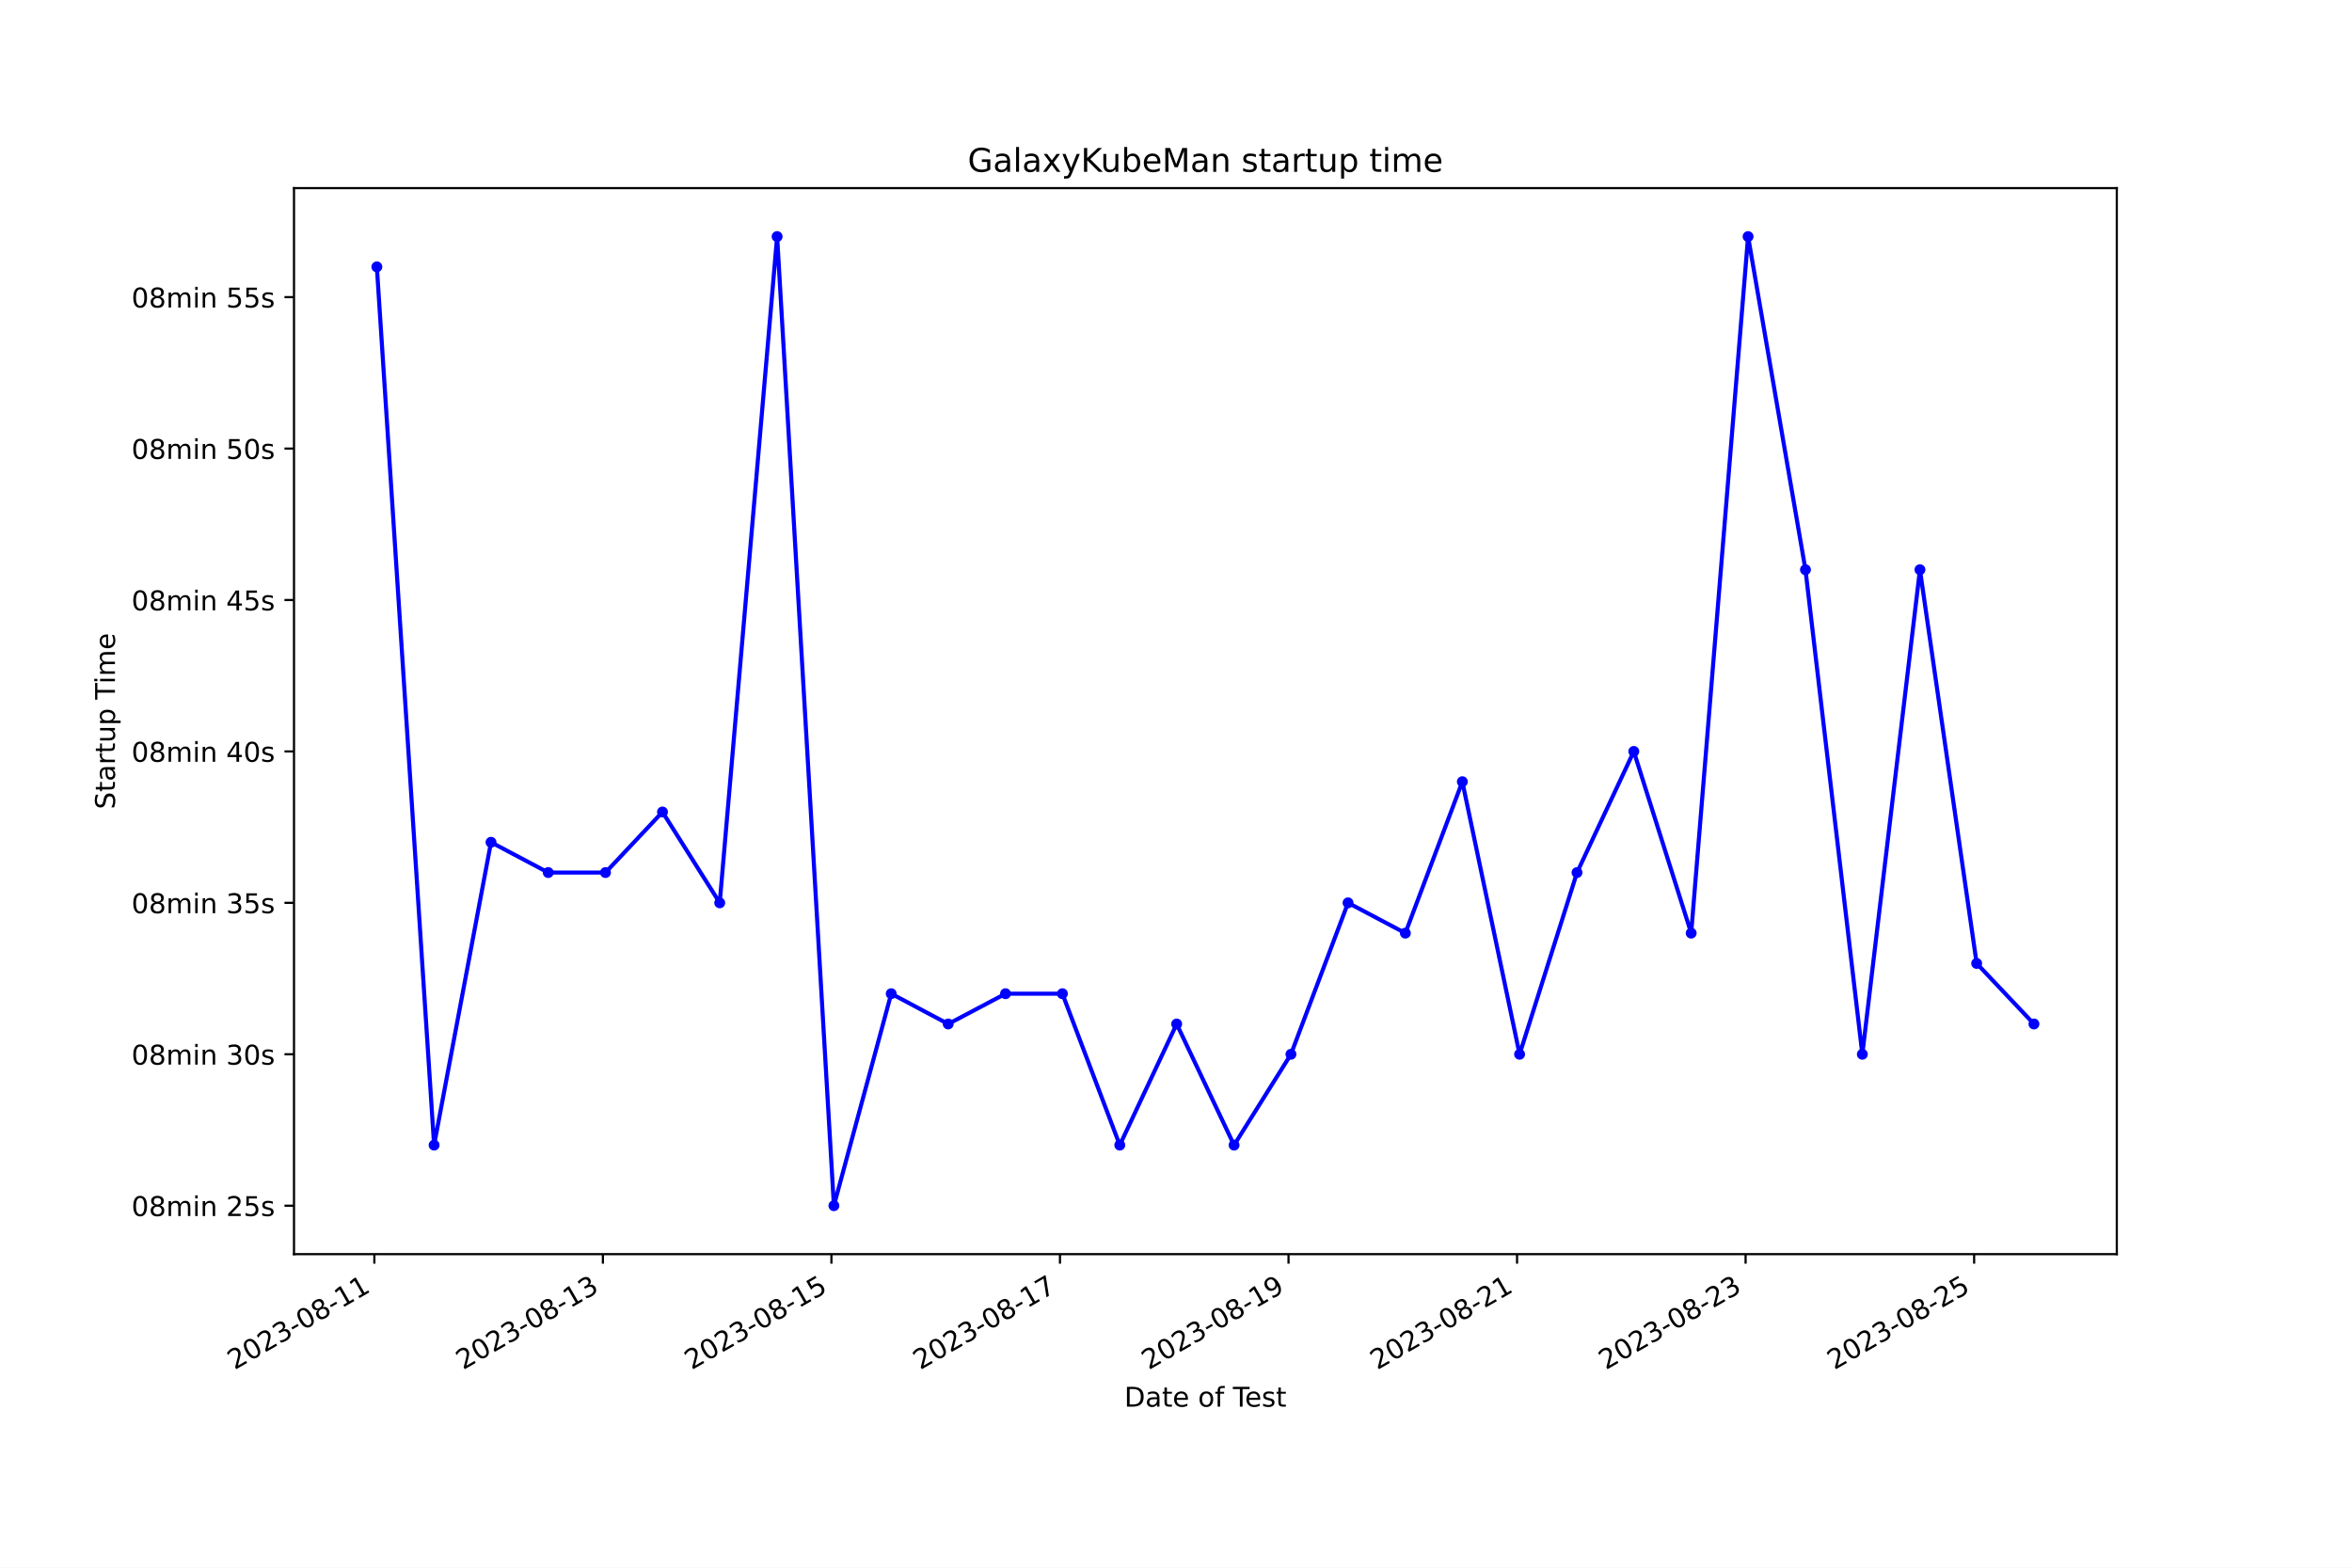
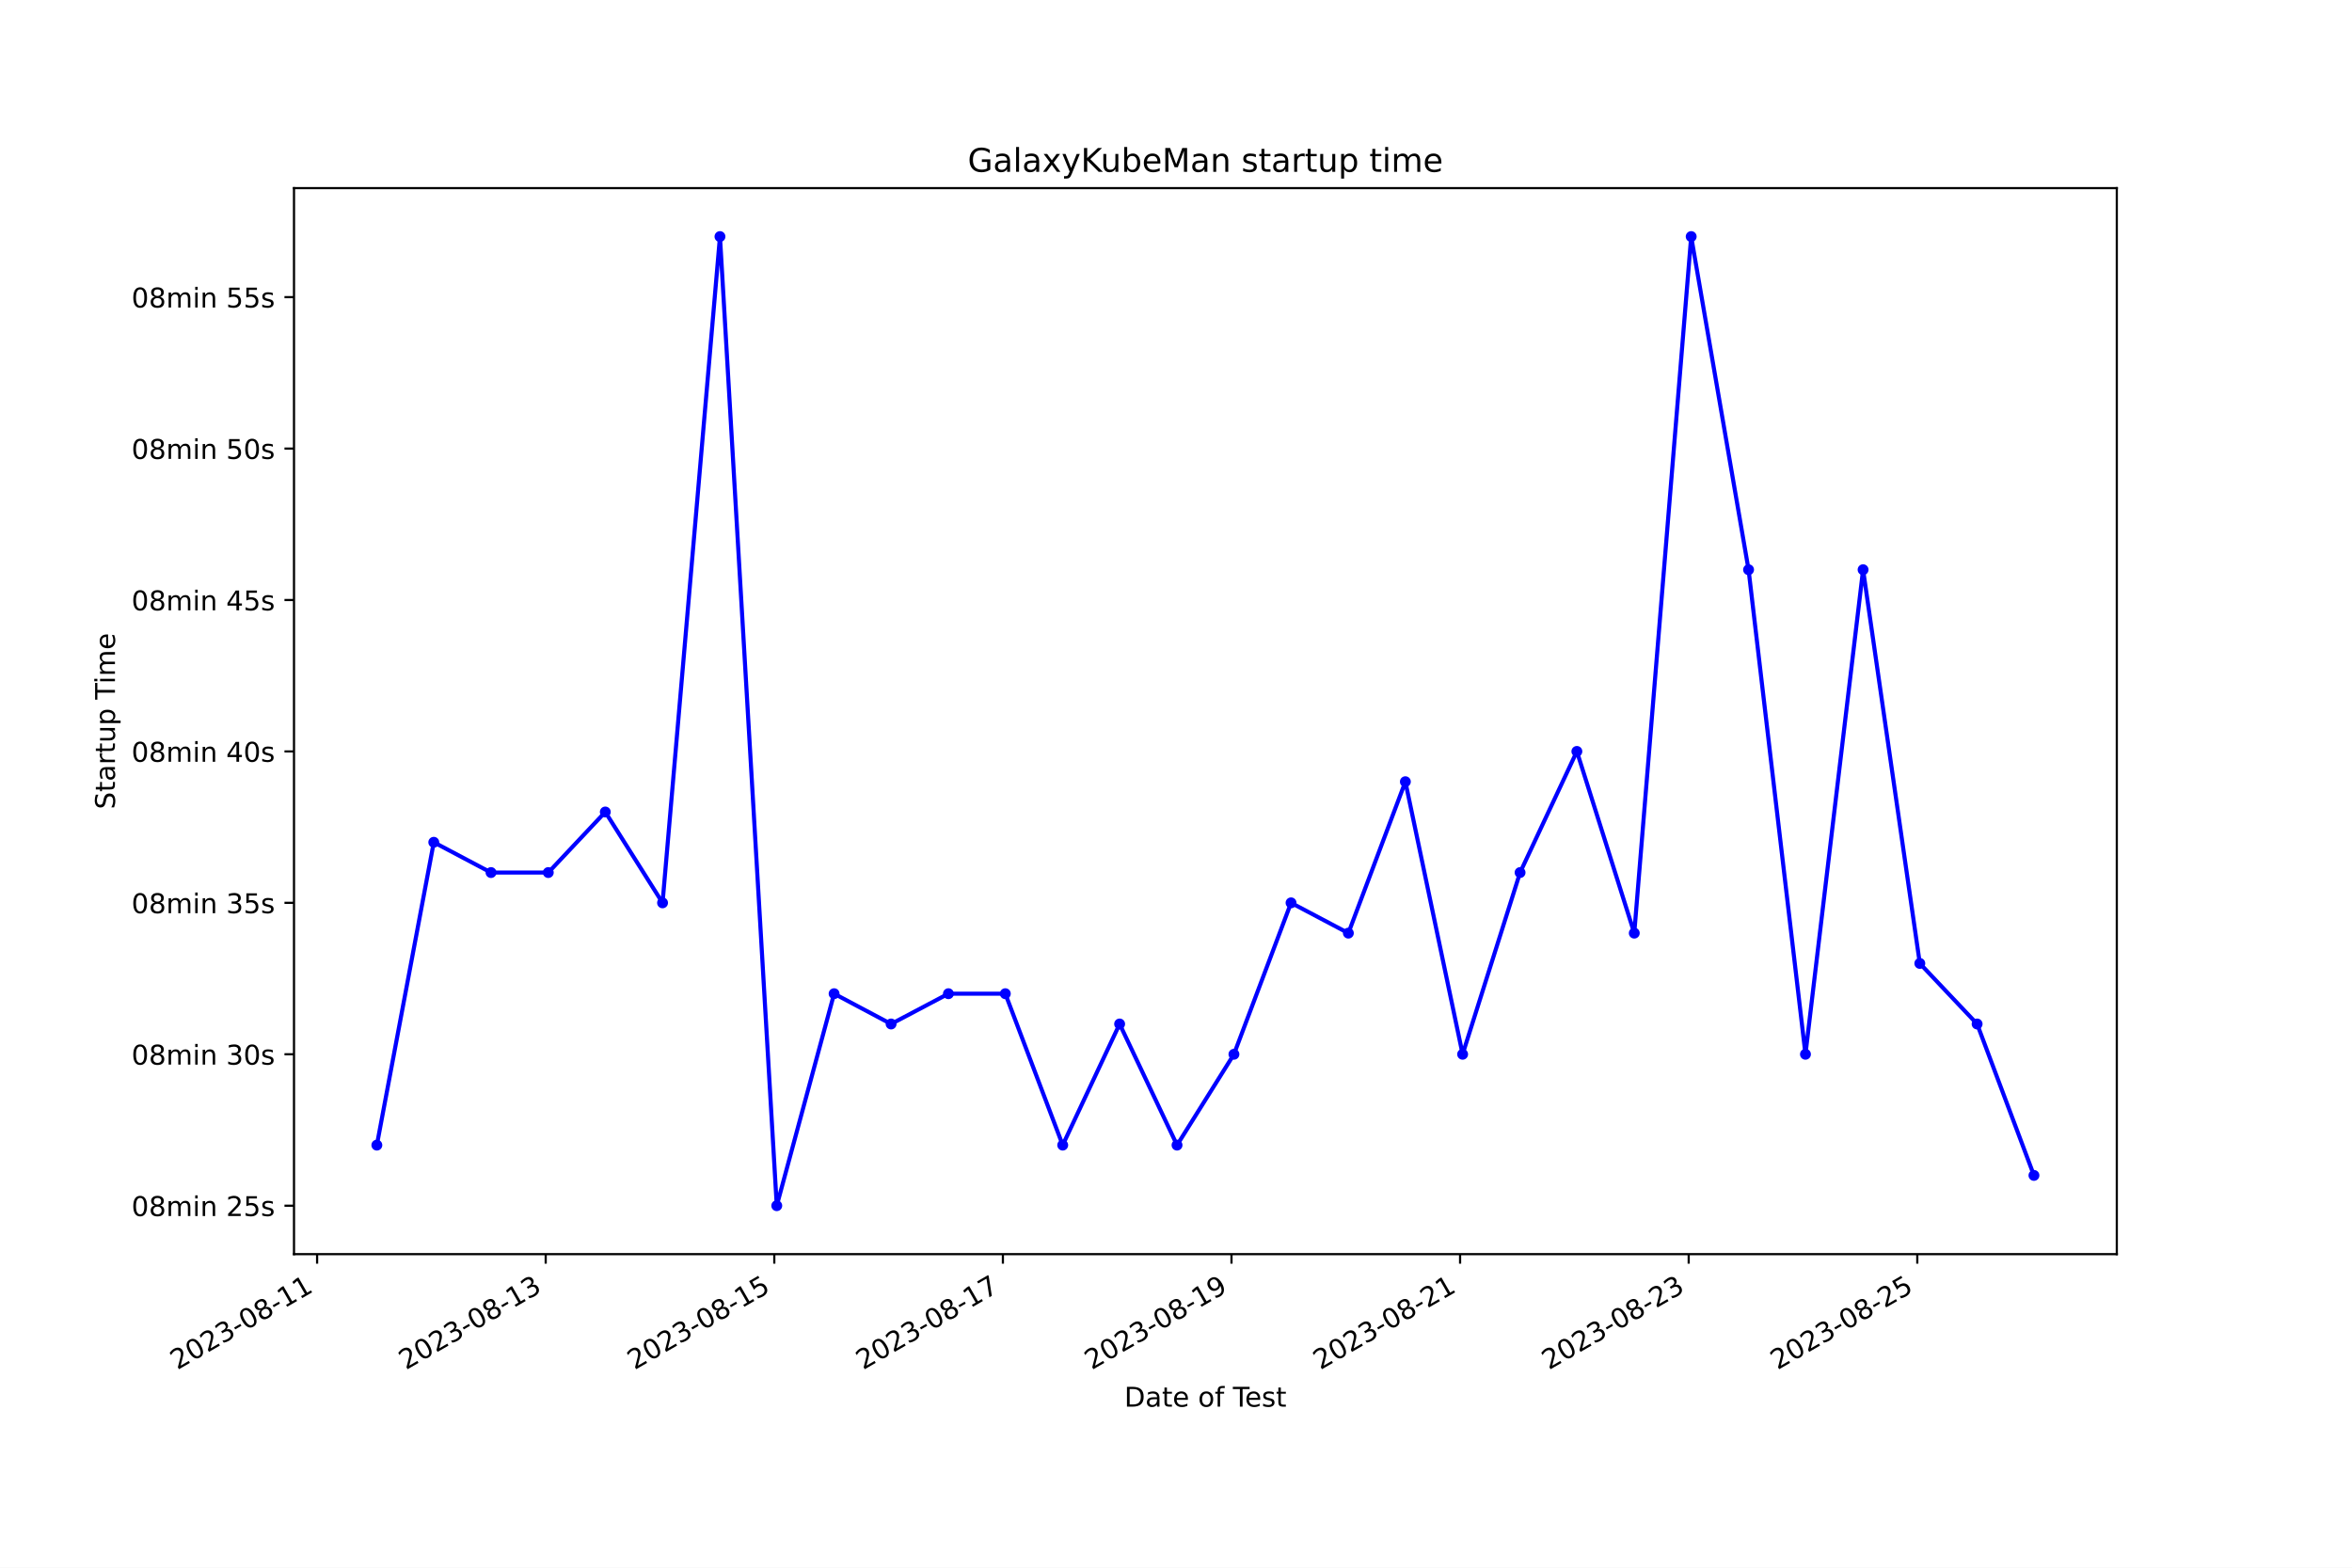
<svg xmlns="http://www.w3.org/2000/svg" xmlns:xlink="http://www.w3.org/1999/xlink" width="864pt" height="576pt" viewBox="0 0 864 576" version="1.1">
  <defs>
    <style type="text/css">*{stroke-linejoin: round; stroke-linecap: butt}</style>
  </defs>
  <g id="figure_1">
    <g id="patch_1">
      <path d="M 0 576  L 864 576  L 864 0  L 0 0  z " style="fill: #ffffff" />
    </g>
    <g id="axes_1">
      <g id="patch_2">
        <path d="M 108 460.8  L 777.6 460.8  L 777.6 69.12  L 108 69.12  z " style="fill: #ffffff" />
      </g>
      <g id="matplotlib.axis_1">
        <g id="xtick_1">
          <g id="line2d_1">
            <defs>
-               <path id="m40f2473537" d="M 0 0  L 0 3.5  " style="stroke: #000000; stroke-width: 0.8" />
+               <path id="me22507bd57" d="M 0 0  L 0 3.5  " style="stroke: #000000; stroke-width: 0.8" />
            </defs>
            <g>
-               <use xlink:href="#m40f2473537" x="137.52" y="460.8" style="stroke: #000000; stroke-width: 0.8" />
+               <use xlink:href="#me22507bd57" x="116.487" y="460.8" style="stroke: #000000; stroke-width: 0.8" />
            </g>
          </g>
          <g id="text_1">
-             <g transform="translate(86.15062 503.4383) rotate(-30) scale(0.1 -0.1)">
+             <g transform="translate(65.11729 503.4383) rotate(-30) scale(0.1 -0.1)">
              <defs>
                <path id="DejaVuSans-32" d="M 1228 531  L 3431 531  L 3431 0  L 469 0  L 469 531  Q 828 903 1448 1529  Q 2069 2156 2228 2338  Q 2531 2678 2651 2914  Q 2772 3150 2772 3378  Q 2772 3750 2511 3984  Q 2250 4219 1831 4219  Q 1534 4219 1204 4116  Q 875 4013 500 3803  L 500 4441  Q 881 4594 1212 4672  Q 1544 4750 1819 4750  Q 2544 4750 2975 4387  Q 3406 4025 3406 3419  Q 3406 3131 3298 2873  Q 3191 2616 2906 2266  Q 2828 2175 2409 1742  Q 1991 1309 1228 531  z " transform="scale(0.015625)" />
                <path id="DejaVuSans-30" d="M 2034 4250  Q 1547 4250 1301 3770  Q 1056 3291 1056 2328  Q 1056 1369 1301 889  Q 1547 409 2034 409  Q 2525 409 2770 889  Q 3016 1369 3016 2328  Q 3016 3291 2770 3770  Q 2525 4250 2034 4250  z M 2034 4750  Q 2819 4750 3233 4129  Q 3647 3509 3647 2328  Q 3647 1150 3233 529  Q 2819 -91 2034 -91  Q 1250 -91 836 529  Q 422 1150 422 2328  Q 422 3509 836 4129  Q 1250 4750 2034 4750  z " transform="scale(0.015625)" />
                <path id="DejaVuSans-33" d="M 2597 2516  Q 3050 2419 3304 2112  Q 3559 1806 3559 1356  Q 3559 666 3084 287  Q 2609 -91 1734 -91  Q 1441 -91 1130 -33  Q 819 25 488 141  L 488 750  Q 750 597 1062 519  Q 1375 441 1716 441  Q 2309 441 2620 675  Q 2931 909 2931 1356  Q 2931 1769 2642 2001  Q 2353 2234 1838 2234  L 1294 2234  L 1294 2753  L 1863 2753  Q 2328 2753 2575 2939  Q 2822 3125 2822 3475  Q 2822 3834 2567 4026  Q 2313 4219 1838 4219  Q 1578 4219 1281 4162  Q 984 4106 628 3988  L 628 4550  Q 988 4650 1302 4700  Q 1616 4750 1894 4750  Q 2613 4750 3031 4423  Q 3450 4097 3450 3541  Q 3450 3153 3228 2886  Q 3006 2619 2597 2516  z " transform="scale(0.015625)" />
                <path id="DejaVuSans-2d" d="M 313 2009  L 1997 2009  L 1997 1497  L 313 1497  L 313 2009  z " transform="scale(0.015625)" />
                <path id="DejaVuSans-38" d="M 2034 2216  Q 1584 2216 1326 1975  Q 1069 1734 1069 1313  Q 1069 891 1326 650  Q 1584 409 2034 409  Q 2484 409 2743 651  Q 3003 894 3003 1313  Q 3003 1734 2745 1975  Q 2488 2216 2034 2216  z M 1403 2484  Q 997 2584 770 2862  Q 544 3141 544 3541  Q 544 4100 942 4425  Q 1341 4750 2034 4750  Q 2731 4750 3128 4425  Q 3525 4100 3525 3541  Q 3525 3141 3298 2862  Q 3072 2584 2669 2484  Q 3125 2378 3379 2068  Q 3634 1759 3634 1313  Q 3634 634 3220 271  Q 2806 -91 2034 -91  Q 1263 -91 848 271  Q 434 634 434 1313  Q 434 1759 690 2068  Q 947 2378 1403 2484  z M 1172 3481  Q 1172 3119 1398 2916  Q 1625 2713 2034 2713  Q 2441 2713 2670 2916  Q 2900 3119 2900 3481  Q 2900 3844 2670 4047  Q 2441 4250 2034 4250  Q 1625 4250 1398 4047  Q 1172 3844 1172 3481  z " transform="scale(0.015625)" />
                <path id="DejaVuSans-31" d="M 794 531  L 1825 531  L 1825 4091  L 703 3866  L 703 4441  L 1819 4666  L 2450 4666  L 2450 531  L 3481 531  L 3481 0  L 794 0  L 794 531  z " transform="scale(0.015625)" />
              </defs>
              <use xlink:href="#DejaVuSans-32" />
              <use xlink:href="#DejaVuSans-30" x="63.623" />
              <use xlink:href="#DejaVuSans-32" x="127.246" />
              <use xlink:href="#DejaVuSans-33" x="190.869" />
              <use xlink:href="#DejaVuSans-2d" x="254.492" />
              <use xlink:href="#DejaVuSans-30" x="290.576" />
              <use xlink:href="#DejaVuSans-38" x="354.199" />
              <use xlink:href="#DejaVuSans-2d" x="417.822" />
              <use xlink:href="#DejaVuSans-31" x="453.906" />
              <use xlink:href="#DejaVuSans-31" x="517.529" />
            </g>
          </g>
        </g>
        <g id="xtick_2">
          <g id="line2d_2">
            <g>
-               <use xlink:href="#m40f2473537" x="221.473" y="460.8" style="stroke: #000000; stroke-width: 0.8" />
+               <use xlink:href="#me22507bd57" x="200.462" y="460.8" style="stroke: #000000; stroke-width: 0.8" />
            </g>
          </g>
          <g id="text_2">
-             <g transform="translate(170.1038 503.4383) rotate(-30) scale(0.1 -0.1)">
+             <g transform="translate(149.0922 503.4383) rotate(-30) scale(0.1 -0.1)">
              <use xlink:href="#DejaVuSans-32" />
              <use xlink:href="#DejaVuSans-30" x="63.623" />
              <use xlink:href="#DejaVuSans-32" x="127.246" />
              <use xlink:href="#DejaVuSans-33" x="190.869" />
              <use xlink:href="#DejaVuSans-2d" x="254.492" />
              <use xlink:href="#DejaVuSans-30" x="290.576" />
              <use xlink:href="#DejaVuSans-38" x="354.199" />
              <use xlink:href="#DejaVuSans-2d" x="417.822" />
              <use xlink:href="#DejaVuSans-31" x="453.906" />
              <use xlink:href="#DejaVuSans-33" x="517.529" />
            </g>
          </g>
        </g>
        <g id="xtick_3">
          <g id="line2d_3">
            <g>
-               <use xlink:href="#m40f2473537" x="305.426" y="460.8" style="stroke: #000000; stroke-width: 0.8" />
+               <use xlink:href="#me22507bd57" x="284.437" y="460.8" style="stroke: #000000; stroke-width: 0.8" />
            </g>
          </g>
          <g id="text_3">
-             <g transform="translate(254.0569 503.4383) rotate(-30) scale(0.1 -0.1)">
+             <g transform="translate(233.0671 503.4383) rotate(-30) scale(0.1 -0.1)">
              <defs>
                <path id="DejaVuSans-35" d="M 691 4666  L 3169 4666  L 3169 4134  L 1269 4134  L 1269 2991  Q 1406 3038 1543 3061  Q 1681 3084 1819 3084  Q 2600 3084 3056 2656  Q 3513 2228 3513 1497  Q 3513 744 3044 326  Q 2575 -91 1722 -91  Q 1428 -91 1123 -41  Q 819 9 494 109  L 494 744  Q 775 591 1075 516  Q 1375 441 1709 441  Q 2250 441 2565 725  Q 2881 1009 2881 1497  Q 2881 1984 2565 2268  Q 2250 2553 1709 2553  Q 1456 2553 1204 2497  Q 953 2441 691 2322  L 691 4666  z " transform="scale(0.015625)" />
              </defs>
              <use xlink:href="#DejaVuSans-32" />
              <use xlink:href="#DejaVuSans-30" x="63.623" />
              <use xlink:href="#DejaVuSans-32" x="127.246" />
              <use xlink:href="#DejaVuSans-33" x="190.869" />
              <use xlink:href="#DejaVuSans-2d" x="254.492" />
              <use xlink:href="#DejaVuSans-30" x="290.576" />
              <use xlink:href="#DejaVuSans-38" x="354.199" />
              <use xlink:href="#DejaVuSans-2d" x="417.822" />
              <use xlink:href="#DejaVuSans-31" x="453.906" />
              <use xlink:href="#DejaVuSans-35" x="517.529" />
            </g>
          </g>
        </g>
        <g id="xtick_4">
          <g id="line2d_4">
            <g>
-               <use xlink:href="#m40f2473537" x="389.379" y="460.8" style="stroke: #000000; stroke-width: 0.8" />
+               <use xlink:href="#me22507bd57" x="368.411" y="460.8" style="stroke: #000000; stroke-width: 0.8" />
            </g>
          </g>
          <g id="text_4">
-             <g transform="translate(338.01 503.4383) rotate(-30) scale(0.1 -0.1)">
+             <g transform="translate(317.042 503.4383) rotate(-30) scale(0.1 -0.1)">
              <defs>
                <path id="DejaVuSans-37" d="M 525 4666  L 3525 4666  L 3525 4397  L 1831 0  L 1172 0  L 2766 4134  L 525 4134  L 525 4666  z " transform="scale(0.015625)" />
              </defs>
              <use xlink:href="#DejaVuSans-32" />
              <use xlink:href="#DejaVuSans-30" x="63.623" />
              <use xlink:href="#DejaVuSans-32" x="127.246" />
              <use xlink:href="#DejaVuSans-33" x="190.869" />
              <use xlink:href="#DejaVuSans-2d" x="254.492" />
              <use xlink:href="#DejaVuSans-30" x="290.576" />
              <use xlink:href="#DejaVuSans-38" x="354.199" />
              <use xlink:href="#DejaVuSans-2d" x="417.822" />
              <use xlink:href="#DejaVuSans-31" x="453.906" />
              <use xlink:href="#DejaVuSans-37" x="517.529" />
            </g>
          </g>
        </g>
        <g id="xtick_5">
          <g id="line2d_5">
            <g>
-               <use xlink:href="#m40f2473537" x="473.333" y="460.8" style="stroke: #000000; stroke-width: 0.8" />
+               <use xlink:href="#me22507bd57" x="452.386" y="460.8" style="stroke: #000000; stroke-width: 0.8" />
            </g>
          </g>
          <g id="text_5">
-             <g transform="translate(421.9632 503.4383) rotate(-30) scale(0.1 -0.1)">
+             <g transform="translate(401.017 503.4383) rotate(-30) scale(0.1 -0.1)">
              <defs>
                <path id="DejaVuSans-39" d="M 703 97  L 703 672  Q 941 559 1184 500  Q 1428 441 1663 441  Q 2288 441 2617 861  Q 2947 1281 2994 2138  Q 2813 1869 2534 1725  Q 2256 1581 1919 1581  Q 1219 1581 811 2004  Q 403 2428 403 3163  Q 403 3881 828 4315  Q 1253 4750 1959 4750  Q 2769 4750 3195 4129  Q 3622 3509 3622 2328  Q 3622 1225 3098 567  Q 2575 -91 1691 -91  Q 1453 -91 1209 -44  Q 966 3 703 97  z M 1959 2075  Q 2384 2075 2632 2365  Q 2881 2656 2881 3163  Q 2881 3666 2632 3958  Q 2384 4250 1959 4250  Q 1534 4250 1286 3958  Q 1038 3666 1038 3163  Q 1038 2656 1286 2365  Q 1534 2075 1959 2075  z " transform="scale(0.015625)" />
              </defs>
              <use xlink:href="#DejaVuSans-32" />
              <use xlink:href="#DejaVuSans-30" x="63.623" />
              <use xlink:href="#DejaVuSans-32" x="127.246" />
              <use xlink:href="#DejaVuSans-33" x="190.869" />
              <use xlink:href="#DejaVuSans-2d" x="254.492" />
              <use xlink:href="#DejaVuSans-30" x="290.576" />
              <use xlink:href="#DejaVuSans-38" x="354.199" />
              <use xlink:href="#DejaVuSans-2d" x="417.822" />
              <use xlink:href="#DejaVuSans-31" x="453.906" />
              <use xlink:href="#DejaVuSans-39" x="517.529" />
            </g>
          </g>
        </g>
        <g id="xtick_6">
          <g id="line2d_6">
            <g>
-               <use xlink:href="#m40f2473537" x="557.286" y="460.8" style="stroke: #000000; stroke-width: 0.8" />
+               <use xlink:href="#me22507bd57" x="536.361" y="460.8" style="stroke: #000000; stroke-width: 0.8" />
            </g>
          </g>
          <g id="text_6">
-             <g transform="translate(505.9163 503.4383) rotate(-30) scale(0.1 -0.1)">
+             <g transform="translate(484.9919 503.4383) rotate(-30) scale(0.1 -0.1)">
              <use xlink:href="#DejaVuSans-32" />
              <use xlink:href="#DejaVuSans-30" x="63.623" />
              <use xlink:href="#DejaVuSans-32" x="127.246" />
              <use xlink:href="#DejaVuSans-33" x="190.869" />
              <use xlink:href="#DejaVuSans-2d" x="254.492" />
              <use xlink:href="#DejaVuSans-30" x="290.576" />
              <use xlink:href="#DejaVuSans-38" x="354.199" />
              <use xlink:href="#DejaVuSans-2d" x="417.822" />
              <use xlink:href="#DejaVuSans-32" x="453.906" />
              <use xlink:href="#DejaVuSans-31" x="517.529" />
            </g>
          </g>
        </g>
        <g id="xtick_7">
          <g id="line2d_7">
            <g>
-               <use xlink:href="#m40f2473537" x="641.239" y="460.8" style="stroke: #000000; stroke-width: 0.8" />
+               <use xlink:href="#me22507bd57" x="620.336" y="460.8" style="stroke: #000000; stroke-width: 0.8" />
            </g>
          </g>
          <g id="text_7">
-             <g transform="translate(589.8694 503.4383) rotate(-30) scale(0.1 -0.1)">
+             <g transform="translate(568.9668 503.4383) rotate(-30) scale(0.1 -0.1)">
              <use xlink:href="#DejaVuSans-32" />
              <use xlink:href="#DejaVuSans-30" x="63.623" />
              <use xlink:href="#DejaVuSans-32" x="127.246" />
              <use xlink:href="#DejaVuSans-33" x="190.869" />
              <use xlink:href="#DejaVuSans-2d" x="254.492" />
              <use xlink:href="#DejaVuSans-30" x="290.576" />
              <use xlink:href="#DejaVuSans-38" x="354.199" />
              <use xlink:href="#DejaVuSans-2d" x="417.822" />
              <use xlink:href="#DejaVuSans-32" x="453.906" />
              <use xlink:href="#DejaVuSans-33" x="517.529" />
            </g>
          </g>
        </g>
        <g id="xtick_8">
          <g id="line2d_8">
            <g>
-               <use xlink:href="#m40f2473537" x="725.192" y="460.8" style="stroke: #000000; stroke-width: 0.8" />
+               <use xlink:href="#me22507bd57" x="704.311" y="460.8" style="stroke: #000000; stroke-width: 0.8" />
            </g>
          </g>
          <g id="text_8">
-             <g transform="translate(673.8226 503.4383) rotate(-30) scale(0.1 -0.1)">
+             <g transform="translate(652.9417 503.4383) rotate(-30) scale(0.1 -0.1)">
              <use xlink:href="#DejaVuSans-32" />
              <use xlink:href="#DejaVuSans-30" x="63.623" />
              <use xlink:href="#DejaVuSans-32" x="127.246" />
              <use xlink:href="#DejaVuSans-33" x="190.869" />
              <use xlink:href="#DejaVuSans-2d" x="254.492" />
              <use xlink:href="#DejaVuSans-30" x="290.576" />
              <use xlink:href="#DejaVuSans-38" x="354.199" />
              <use xlink:href="#DejaVuSans-2d" x="417.822" />
              <use xlink:href="#DejaVuSans-32" x="453.906" />
              <use xlink:href="#DejaVuSans-35" x="517.529" />
            </g>
          </g>
        </g>
        <g id="text_9">
          <g transform="translate(413.0063 516.8378) scale(0.1 -0.1)">
            <defs>
              <path id="DejaVuSans-44" d="M 1259 4147  L 1259 519  L 2022 519  Q 2988 519 3436 956  Q 3884 1394 3884 2338  Q 3884 3275 3436 3711  Q 2988 4147 2022 4147  L 1259 4147  z M 628 4666  L 1925 4666  Q 3281 4666 3915 4102  Q 4550 3538 4550 2338  Q 4550 1131 3912 565  Q 3275 0 1925 0  L 628 0  L 628 4666  z " transform="scale(0.015625)" />
              <path id="DejaVuSans-61" d="M 2194 1759  Q 1497 1759 1228 1600  Q 959 1441 959 1056  Q 959 750 1161 570  Q 1363 391 1709 391  Q 2188 391 2477 730  Q 2766 1069 2766 1631  L 2766 1759  L 2194 1759  z M 3341 1997  L 3341 0  L 2766 0  L 2766 531  Q 2569 213 2275 61  Q 1981 -91 1556 -91  Q 1019 -91 701 211  Q 384 513 384 1019  Q 384 1609 779 1909  Q 1175 2209 1959 2209  L 2766 2209  L 2766 2266  Q 2766 2663 2505 2880  Q 2244 3097 1772 3097  Q 1472 3097 1187 3025  Q 903 2953 641 2809  L 641 3341  Q 956 3463 1253 3523  Q 1550 3584 1831 3584  Q 2591 3584 2966 3190  Q 3341 2797 3341 1997  z " transform="scale(0.015625)" />
              <path id="DejaVuSans-74" d="M 1172 4494  L 1172 3500  L 2356 3500  L 2356 3053  L 1172 3053  L 1172 1153  Q 1172 725 1289 603  Q 1406 481 1766 481  L 2356 481  L 2356 0  L 1766 0  Q 1100 0 847 248  Q 594 497 594 1153  L 594 3053  L 172 3053  L 172 3500  L 594 3500  L 594 4494  L 1172 4494  z " transform="scale(0.015625)" />
              <path id="DejaVuSans-65" d="M 3597 1894  L 3597 1613  L 953 1613  Q 991 1019 1311 708  Q 1631 397 2203 397  Q 2534 397 2845 478  Q 3156 559 3463 722  L 3463 178  Q 3153 47 2828 -22  Q 2503 -91 2169 -91  Q 1331 -91 842 396  Q 353 884 353 1716  Q 353 2575 817 3079  Q 1281 3584 2069 3584  Q 2775 3584 3186 3129  Q 3597 2675 3597 1894  z M 3022 2063  Q 3016 2534 2758 2815  Q 2500 3097 2075 3097  Q 1594 3097 1305 2825  Q 1016 2553 972 2059  L 3022 2063  z " transform="scale(0.015625)" />
              <path id="DejaVuSans-20" transform="scale(0.015625)" />
              <path id="DejaVuSans-6f" d="M 1959 3097  Q 1497 3097 1228 2736  Q 959 2375 959 1747  Q 959 1119 1226 758  Q 1494 397 1959 397  Q 2419 397 2687 759  Q 2956 1122 2956 1747  Q 2956 2369 2687 2733  Q 2419 3097 1959 3097  z M 1959 3584  Q 2709 3584 3137 3096  Q 3566 2609 3566 1747  Q 3566 888 3137 398  Q 2709 -91 1959 -91  Q 1206 -91 779 398  Q 353 888 353 1747  Q 353 2609 779 3096  Q 1206 3584 1959 3584  z " transform="scale(0.015625)" />
              <path id="DejaVuSans-66" d="M 2375 4863  L 2375 4384  L 1825 4384  Q 1516 4384 1395 4259  Q 1275 4134 1275 3809  L 1275 3500  L 2222 3500  L 2222 3053  L 1275 3053  L 1275 0  L 697 0  L 697 3053  L 147 3053  L 147 3500  L 697 3500  L 697 3744  Q 697 4328 969 4595  Q 1241 4863 1831 4863  L 2375 4863  z " transform="scale(0.015625)" />
              <path id="DejaVuSans-54" d="M -19 4666  L 3928 4666  L 3928 4134  L 2272 4134  L 2272 0  L 1638 0  L 1638 4134  L -19 4134  L -19 4666  z " transform="scale(0.015625)" />
              <path id="DejaVuSans-73" d="M 2834 3397  L 2834 2853  Q 2591 2978 2328 3040  Q 2066 3103 1784 3103  Q 1356 3103 1142 2972  Q 928 2841 928 2578  Q 928 2378 1081 2264  Q 1234 2150 1697 2047  L 1894 2003  Q 2506 1872 2764 1633  Q 3022 1394 3022 966  Q 3022 478 2636 193  Q 2250 -91 1575 -91  Q 1294 -91 989 -36  Q 684 19 347 128  L 347 722  Q 666 556 975 473  Q 1284 391 1588 391  Q 1994 391 2212 530  Q 2431 669 2431 922  Q 2431 1156 2273 1281  Q 2116 1406 1581 1522  L 1381 1569  Q 847 1681 609 1914  Q 372 2147 372 2553  Q 372 3047 722 3315  Q 1072 3584 1716 3584  Q 2034 3584 2315 3537  Q 2597 3491 2834 3397  z " transform="scale(0.015625)" />
            </defs>
            <use xlink:href="#DejaVuSans-44" />
            <use xlink:href="#DejaVuSans-61" x="77.002" />
            <use xlink:href="#DejaVuSans-74" x="138.281" />
            <use xlink:href="#DejaVuSans-65" x="177.49" />
            <use xlink:href="#DejaVuSans-20" x="239.014" />
            <use xlink:href="#DejaVuSans-6f" x="270.801" />
            <use xlink:href="#DejaVuSans-66" x="331.982" />
            <use xlink:href="#DejaVuSans-20" x="367.188" />
            <use xlink:href="#DejaVuSans-54" x="398.975" />
            <use xlink:href="#DejaVuSans-65" x="443.059" />
            <use xlink:href="#DejaVuSans-73" x="504.582" />
            <use xlink:href="#DejaVuSans-74" x="556.682" />
          </g>
        </g>
      </g>
      <g id="matplotlib.axis_2">
        <g id="ytick_1">
          <g id="line2d_9">
            <defs>
-               <path id="m7e70d0c412" d="M 0 0  L -3.5 0  " style="stroke: #000000; stroke-width: 0.8" />
+               <path id="md2e3d93315" d="M 0 0  L -3.5 0  " style="stroke: #000000; stroke-width: 0.8" />
            </defs>
            <g>
-               <use xlink:href="#m7e70d0c412" x="108" y="442.996" style="stroke: #000000; stroke-width: 0.8" />
+               <use xlink:href="#md2e3d93315" x="108" y="442.996" style="stroke: #000000; stroke-width: 0.8" />
            </g>
          </g>
          <g id="text_10">
            <g transform="translate(48.30625 446.7956) scale(0.1 -0.1)">
              <defs>
                <path id="DejaVuSans-6d" d="M 3328 2828  Q 3544 3216 3844 3400  Q 4144 3584 4550 3584  Q 5097 3584 5394 3201  Q 5691 2819 5691 2113  L 5691 0  L 5113 0  L 5113 2094  Q 5113 2597 4934 2840  Q 4756 3084 4391 3084  Q 3944 3084 3684 2787  Q 3425 2491 3425 1978  L 3425 0  L 2847 0  L 2847 2094  Q 2847 2600 2669 2842  Q 2491 3084 2119 3084  Q 1678 3084 1418 2786  Q 1159 2488 1159 1978  L 1159 0  L 581 0  L 581 3500  L 1159 3500  L 1159 2956  Q 1356 3278 1631 3431  Q 1906 3584 2284 3584  Q 2666 3584 2933 3390  Q 3200 3197 3328 2828  z " transform="scale(0.015625)" />
                <path id="DejaVuSans-69" d="M 603 3500  L 1178 3500  L 1178 0  L 603 0  L 603 3500  z M 603 4863  L 1178 4863  L 1178 4134  L 603 4134  L 603 4863  z " transform="scale(0.015625)" />
                <path id="DejaVuSans-6e" d="M 3513 2113  L 3513 0  L 2938 0  L 2938 2094  Q 2938 2591 2744 2837  Q 2550 3084 2163 3084  Q 1697 3084 1428 2787  Q 1159 2491 1159 1978  L 1159 0  L 581 0  L 581 3500  L 1159 3500  L 1159 2956  Q 1366 3272 1645 3428  Q 1925 3584 2291 3584  Q 2894 3584 3203 3211  Q 3513 2838 3513 2113  z " transform="scale(0.015625)" />
              </defs>
              <use xlink:href="#DejaVuSans-30" />
              <use xlink:href="#DejaVuSans-38" x="63.623" />
              <use xlink:href="#DejaVuSans-6d" x="127.246" />
              <use xlink:href="#DejaVuSans-69" x="224.658" />
              <use xlink:href="#DejaVuSans-6e" x="252.441" />
              <use xlink:href="#DejaVuSans-20" x="315.82" />
              <use xlink:href="#DejaVuSans-32" x="347.607" />
              <use xlink:href="#DejaVuSans-35" x="411.23" />
              <use xlink:href="#DejaVuSans-73" x="474.854" />
            </g>
          </g>
        </g>
        <g id="ytick_2">
          <g id="line2d_10">
            <g>
-               <use xlink:href="#m7e70d0c412" x="108" y="387.36" style="stroke: #000000; stroke-width: 0.8" />
+               <use xlink:href="#md2e3d93315" x="108" y="387.36" style="stroke: #000000; stroke-width: 0.8" />
            </g>
          </g>
          <g id="text_11">
            <g transform="translate(48.30625 391.1592) scale(0.1 -0.1)">
              <use xlink:href="#DejaVuSans-30" />
              <use xlink:href="#DejaVuSans-38" x="63.623" />
              <use xlink:href="#DejaVuSans-6d" x="127.246" />
              <use xlink:href="#DejaVuSans-69" x="224.658" />
              <use xlink:href="#DejaVuSans-6e" x="252.441" />
              <use xlink:href="#DejaVuSans-20" x="315.82" />
              <use xlink:href="#DejaVuSans-33" x="347.607" />
              <use xlink:href="#DejaVuSans-30" x="411.23" />
              <use xlink:href="#DejaVuSans-73" x="474.854" />
            </g>
          </g>
        </g>
        <g id="ytick_3">
          <g id="line2d_11">
            <g>
-               <use xlink:href="#m7e70d0c412" x="108" y="331.724" style="stroke: #000000; stroke-width: 0.8" />
+               <use xlink:href="#md2e3d93315" x="108" y="331.724" style="stroke: #000000; stroke-width: 0.8" />
            </g>
          </g>
          <g id="text_12">
            <g transform="translate(48.30625 335.5229) scale(0.1 -0.1)">
              <use xlink:href="#DejaVuSans-30" />
              <use xlink:href="#DejaVuSans-38" x="63.623" />
              <use xlink:href="#DejaVuSans-6d" x="127.246" />
              <use xlink:href="#DejaVuSans-69" x="224.658" />
              <use xlink:href="#DejaVuSans-6e" x="252.441" />
              <use xlink:href="#DejaVuSans-20" x="315.82" />
              <use xlink:href="#DejaVuSans-33" x="347.607" />
              <use xlink:href="#DejaVuSans-35" x="411.23" />
              <use xlink:href="#DejaVuSans-73" x="474.854" />
            </g>
          </g>
        </g>
        <g id="ytick_4">
          <g id="line2d_12">
            <g>
-               <use xlink:href="#m7e70d0c412" x="108" y="276.087" style="stroke: #000000; stroke-width: 0.8" />
+               <use xlink:href="#md2e3d93315" x="108" y="276.087" style="stroke: #000000; stroke-width: 0.8" />
            </g>
          </g>
          <g id="text_13">
            <g transform="translate(48.30625 279.8865) scale(0.1 -0.1)">
              <defs>
                <path id="DejaVuSans-34" d="M 2419 4116  L 825 1625  L 2419 1625  L 2419 4116  z M 2253 4666  L 3047 4666  L 3047 1625  L 3713 1625  L 3713 1100  L 3047 1100  L 3047 0  L 2419 0  L 2419 1100  L 313 1100  L 313 1709  L 2253 4666  z " transform="scale(0.015625)" />
              </defs>
              <use xlink:href="#DejaVuSans-30" />
              <use xlink:href="#DejaVuSans-38" x="63.623" />
              <use xlink:href="#DejaVuSans-6d" x="127.246" />
              <use xlink:href="#DejaVuSans-69" x="224.658" />
              <use xlink:href="#DejaVuSans-6e" x="252.441" />
              <use xlink:href="#DejaVuSans-20" x="315.82" />
              <use xlink:href="#DejaVuSans-34" x="347.607" />
              <use xlink:href="#DejaVuSans-30" x="411.23" />
              <use xlink:href="#DejaVuSans-73" x="474.854" />
            </g>
          </g>
        </g>
        <g id="ytick_5">
          <g id="line2d_13">
            <g>
-               <use xlink:href="#m7e70d0c412" x="108" y="220.451" style="stroke: #000000; stroke-width: 0.8" />
+               <use xlink:href="#md2e3d93315" x="108" y="220.451" style="stroke: #000000; stroke-width: 0.8" />
            </g>
          </g>
          <g id="text_14">
            <g transform="translate(48.30625 224.2501) scale(0.1 -0.1)">
              <use xlink:href="#DejaVuSans-30" />
              <use xlink:href="#DejaVuSans-38" x="63.623" />
              <use xlink:href="#DejaVuSans-6d" x="127.246" />
              <use xlink:href="#DejaVuSans-69" x="224.658" />
              <use xlink:href="#DejaVuSans-6e" x="252.441" />
              <use xlink:href="#DejaVuSans-20" x="315.82" />
              <use xlink:href="#DejaVuSans-34" x="347.607" />
              <use xlink:href="#DejaVuSans-35" x="411.23" />
              <use xlink:href="#DejaVuSans-73" x="474.854" />
            </g>
          </g>
        </g>
        <g id="ytick_6">
          <g id="line2d_14">
            <g>
-               <use xlink:href="#m7e70d0c412" x="108" y="164.815" style="stroke: #000000; stroke-width: 0.8" />
+               <use xlink:href="#md2e3d93315" x="108" y="164.815" style="stroke: #000000; stroke-width: 0.8" />
            </g>
          </g>
          <g id="text_15">
            <g transform="translate(48.30625 168.6138) scale(0.1 -0.1)">
              <use xlink:href="#DejaVuSans-30" />
              <use xlink:href="#DejaVuSans-38" x="63.623" />
              <use xlink:href="#DejaVuSans-6d" x="127.246" />
              <use xlink:href="#DejaVuSans-69" x="224.658" />
              <use xlink:href="#DejaVuSans-6e" x="252.441" />
              <use xlink:href="#DejaVuSans-20" x="315.82" />
              <use xlink:href="#DejaVuSans-35" x="347.607" />
              <use xlink:href="#DejaVuSans-30" x="411.23" />
              <use xlink:href="#DejaVuSans-73" x="474.854" />
            </g>
          </g>
        </g>
        <g id="ytick_7">
          <g id="line2d_15">
            <g>
-               <use xlink:href="#m7e70d0c412" x="108" y="109.178" style="stroke: #000000; stroke-width: 0.8" />
+               <use xlink:href="#md2e3d93315" x="108" y="109.178" style="stroke: #000000; stroke-width: 0.8" />
            </g>
          </g>
          <g id="text_16">
            <g transform="translate(48.30625 112.9774) scale(0.1 -0.1)">
              <use xlink:href="#DejaVuSans-30" />
              <use xlink:href="#DejaVuSans-38" x="63.623" />
              <use xlink:href="#DejaVuSans-6d" x="127.246" />
              <use xlink:href="#DejaVuSans-69" x="224.658" />
              <use xlink:href="#DejaVuSans-6e" x="252.441" />
              <use xlink:href="#DejaVuSans-20" x="315.82" />
              <use xlink:href="#DejaVuSans-35" x="347.607" />
              <use xlink:href="#DejaVuSans-35" x="411.23" />
              <use xlink:href="#DejaVuSans-73" x="474.854" />
            </g>
          </g>
        </g>
        <g id="text_17">
          <g transform="translate(42.22656 297.3397) rotate(-90) scale(0.1 -0.1)">
            <defs>
              <path id="DejaVuSans-53" d="M 3425 4513  L 3425 3897  Q 3066 4069 2747 4153  Q 2428 4238 2131 4238  Q 1616 4238 1336 4038  Q 1056 3838 1056 3469  Q 1056 3159 1242 3001  Q 1428 2844 1947 2747  L 2328 2669  Q 3034 2534 3370 2195  Q 3706 1856 3706 1288  Q 3706 609 3251 259  Q 2797 -91 1919 -91  Q 1588 -91 1214 -16  Q 841 59 441 206  L 441 856  Q 825 641 1194 531  Q 1563 422 1919 422  Q 2459 422 2753 634  Q 3047 847 3047 1241  Q 3047 1584 2836 1778  Q 2625 1972 2144 2069  L 1759 2144  Q 1053 2284 737 2584  Q 422 2884 422 3419  Q 422 4038 858 4394  Q 1294 4750 2059 4750  Q 2388 4750 2728 4690  Q 3069 4631 3425 4513  z " transform="scale(0.015625)" />
              <path id="DejaVuSans-72" d="M 2631 2963  Q 2534 3019 2420 3045  Q 2306 3072 2169 3072  Q 1681 3072 1420 2755  Q 1159 2438 1159 1844  L 1159 0  L 581 0  L 581 3500  L 1159 3500  L 1159 2956  Q 1341 3275 1631 3429  Q 1922 3584 2338 3584  Q 2397 3584 2469 3576  Q 2541 3569 2628 3553  L 2631 2963  z " transform="scale(0.015625)" />
              <path id="DejaVuSans-75" d="M 544 1381  L 544 3500  L 1119 3500  L 1119 1403  Q 1119 906 1312 657  Q 1506 409 1894 409  Q 2359 409 2629 706  Q 2900 1003 2900 1516  L 2900 3500  L 3475 3500  L 3475 0  L 2900 0  L 2900 538  Q 2691 219 2414 64  Q 2138 -91 1772 -91  Q 1169 -91 856 284  Q 544 659 544 1381  z M 1991 3584  L 1991 3584  z " transform="scale(0.015625)" />
              <path id="DejaVuSans-70" d="M 1159 525  L 1159 -1331  L 581 -1331  L 581 3500  L 1159 3500  L 1159 2969  Q 1341 3281 1617 3432  Q 1894 3584 2278 3584  Q 2916 3584 3314 3078  Q 3713 2572 3713 1747  Q 3713 922 3314 415  Q 2916 -91 2278 -91  Q 1894 -91 1617 61  Q 1341 213 1159 525  z M 3116 1747  Q 3116 2381 2855 2742  Q 2594 3103 2138 3103  Q 1681 3103 1420 2742  Q 1159 2381 1159 1747  Q 1159 1113 1420 752  Q 1681 391 2138 391  Q 2594 391 2855 752  Q 3116 1113 3116 1747  z " transform="scale(0.015625)" />
            </defs>
            <use xlink:href="#DejaVuSans-53" />
            <use xlink:href="#DejaVuSans-74" x="63.477" />
            <use xlink:href="#DejaVuSans-61" x="102.686" />
            <use xlink:href="#DejaVuSans-72" x="163.965" />
            <use xlink:href="#DejaVuSans-74" x="205.078" />
            <use xlink:href="#DejaVuSans-75" x="244.287" />
            <use xlink:href="#DejaVuSans-70" x="307.666" />
            <use xlink:href="#DejaVuSans-20" x="371.143" />
            <use xlink:href="#DejaVuSans-54" x="402.93" />
            <use xlink:href="#DejaVuSans-69" x="460.889" />
            <use xlink:href="#DejaVuSans-6d" x="488.672" />
            <use xlink:href="#DejaVuSans-65" x="586.084" />
          </g>
        </g>
      </g>
      <g id="line2d_16">
-         <path d="M 747.164 376.233  L 726.119 353.978  L 705.285 209.324  L 684.122 387.36  L 663.229 209.324  L 642.154 86.924  L 621.253 342.851  L 600.172 276.087  L 579.313 320.596  L 558.217 387.36  L 537.188 287.215  L 516.252 342.851  L 495.202 331.724  L 474.228 387.36  L 453.333 420.742  L 432.248 376.233  L 411.348 420.742  L 390.267 365.105  L 369.372 365.105  L 348.319 376.233  L 327.389 365.105  L 306.331 442.996  L 285.473 86.924  L 264.388 331.724  L 243.359 298.342  L 222.421 320.596  L 201.39 320.596  L 180.372 309.469  L 159.464 420.742  L 138.436 98.051  " clip-path="url(#p4214fb73ae)" style="fill: none; stroke: #0000ff; stroke-width: 1.5; stroke-linecap: square" />
+         <path d="M 747.164 431.869  L 726.288 376.233  L 705.238 353.978  L 684.399 209.324  L 663.231 387.36  L 642.332 209.324  L 621.252 86.924  L 600.345 342.851  L 579.259 276.087  L 558.394 320.596  L 537.292 387.36  L 516.259 287.215  L 495.317 342.851  L 474.262 331.724  L 453.283 387.36  L 432.382 420.742  L 411.291 376.233  L 390.385 420.742  L 369.299 365.105  L 348.399 365.105  L 327.34 376.233  L 306.405 365.105  L 285.342 442.996  L 264.478 86.924  L 243.388 331.724  L 222.353 298.342  L 201.41 320.596  L 180.373 320.596  L 159.35 309.469  L 138.436 420.742  " clip-path="url(#p6cbf0e702a)" style="fill: none; stroke: #0000ff; stroke-width: 1.5; stroke-linecap: square" />
        <defs>
-           <path id="mcf871711c8" d="M 0 1.5  C 0.398 1.5 0.779 1.342 1.061 1.061  C 1.342 0.779 1.5 0.398 1.5 0  C 1.5 -0.398 1.342 -0.779 1.061 -1.061  C 0.779 -1.342 0.398 -1.5 0 -1.5  C -0.398 -1.5 -0.779 -1.342 -1.061 -1.061  C -1.342 -0.779 -1.5 -0.398 -1.5 0  C -1.5 0.398 -1.342 0.779 -1.061 1.061  C -0.779 1.342 -0.398 1.5 0 1.5  z " style="stroke: #0000ff" />
+           <path id="mcda95e73c0" d="M 0 1.5  C 0.398 1.5 0.779 1.342 1.061 1.061  C 1.342 0.779 1.5 0.398 1.5 0  C 1.5 -0.398 1.342 -0.779 1.061 -1.061  C 0.779 -1.342 0.398 -1.5 0 -1.5  C -0.398 -1.5 -0.779 -1.342 -1.061 -1.061  C -1.342 -0.779 -1.5 -0.398 -1.5 0  C -1.5 0.398 -1.342 0.779 -1.061 1.061  C -0.779 1.342 -0.398 1.5 0 1.5  z " style="stroke: #0000ff" />
        </defs>
-         <g clip-path="url(#p4214fb73ae)">
-           <use xlink:href="#mcf871711c8" x="747.164" y="376.233" style="fill: #0000ff; stroke: #0000ff" />
-           <use xlink:href="#mcf871711c8" x="726.119" y="353.978" style="fill: #0000ff; stroke: #0000ff" />
-           <use xlink:href="#mcf871711c8" x="705.285" y="209.324" style="fill: #0000ff; stroke: #0000ff" />
-           <use xlink:href="#mcf871711c8" x="684.122" y="387.36" style="fill: #0000ff; stroke: #0000ff" />
-           <use xlink:href="#mcf871711c8" x="663.229" y="209.324" style="fill: #0000ff; stroke: #0000ff" />
-           <use xlink:href="#mcf871711c8" x="642.154" y="86.924" style="fill: #0000ff; stroke: #0000ff" />
-           <use xlink:href="#mcf871711c8" x="621.253" y="342.851" style="fill: #0000ff; stroke: #0000ff" />
-           <use xlink:href="#mcf871711c8" x="600.172" y="276.087" style="fill: #0000ff; stroke: #0000ff" />
-           <use xlink:href="#mcf871711c8" x="579.313" y="320.596" style="fill: #0000ff; stroke: #0000ff" />
-           <use xlink:href="#mcf871711c8" x="558.217" y="387.36" style="fill: #0000ff; stroke: #0000ff" />
-           <use xlink:href="#mcf871711c8" x="537.188" y="287.215" style="fill: #0000ff; stroke: #0000ff" />
-           <use xlink:href="#mcf871711c8" x="516.252" y="342.851" style="fill: #0000ff; stroke: #0000ff" />
-           <use xlink:href="#mcf871711c8" x="495.202" y="331.724" style="fill: #0000ff; stroke: #0000ff" />
-           <use xlink:href="#mcf871711c8" x="474.228" y="387.36" style="fill: #0000ff; stroke: #0000ff" />
-           <use xlink:href="#mcf871711c8" x="453.333" y="420.742" style="fill: #0000ff; stroke: #0000ff" />
-           <use xlink:href="#mcf871711c8" x="432.248" y="376.233" style="fill: #0000ff; stroke: #0000ff" />
-           <use xlink:href="#mcf871711c8" x="411.348" y="420.742" style="fill: #0000ff; stroke: #0000ff" />
-           <use xlink:href="#mcf871711c8" x="390.267" y="365.105" style="fill: #0000ff; stroke: #0000ff" />
-           <use xlink:href="#mcf871711c8" x="369.372" y="365.105" style="fill: #0000ff; stroke: #0000ff" />
-           <use xlink:href="#mcf871711c8" x="348.319" y="376.233" style="fill: #0000ff; stroke: #0000ff" />
-           <use xlink:href="#mcf871711c8" x="327.389" y="365.105" style="fill: #0000ff; stroke: #0000ff" />
-           <use xlink:href="#mcf871711c8" x="306.331" y="442.996" style="fill: #0000ff; stroke: #0000ff" />
-           <use xlink:href="#mcf871711c8" x="285.473" y="86.924" style="fill: #0000ff; stroke: #0000ff" />
-           <use xlink:href="#mcf871711c8" x="264.388" y="331.724" style="fill: #0000ff; stroke: #0000ff" />
-           <use xlink:href="#mcf871711c8" x="243.359" y="298.342" style="fill: #0000ff; stroke: #0000ff" />
-           <use xlink:href="#mcf871711c8" x="222.421" y="320.596" style="fill: #0000ff; stroke: #0000ff" />
-           <use xlink:href="#mcf871711c8" x="201.39" y="320.596" style="fill: #0000ff; stroke: #0000ff" />
-           <use xlink:href="#mcf871711c8" x="180.372" y="309.469" style="fill: #0000ff; stroke: #0000ff" />
-           <use xlink:href="#mcf871711c8" x="159.464" y="420.742" style="fill: #0000ff; stroke: #0000ff" />
-           <use xlink:href="#mcf871711c8" x="138.436" y="98.051" style="fill: #0000ff; stroke: #0000ff" />
+         <g clip-path="url(#p6cbf0e702a)">
+           <use xlink:href="#mcda95e73c0" x="747.164" y="431.869" style="fill: #0000ff; stroke: #0000ff" />
+           <use xlink:href="#mcda95e73c0" x="726.288" y="376.233" style="fill: #0000ff; stroke: #0000ff" />
+           <use xlink:href="#mcda95e73c0" x="705.238" y="353.978" style="fill: #0000ff; stroke: #0000ff" />
+           <use xlink:href="#mcda95e73c0" x="684.399" y="209.324" style="fill: #0000ff; stroke: #0000ff" />
+           <use xlink:href="#mcda95e73c0" x="663.231" y="387.36" style="fill: #0000ff; stroke: #0000ff" />
+           <use xlink:href="#mcda95e73c0" x="642.332" y="209.324" style="fill: #0000ff; stroke: #0000ff" />
+           <use xlink:href="#mcda95e73c0" x="621.252" y="86.924" style="fill: #0000ff; stroke: #0000ff" />
+           <use xlink:href="#mcda95e73c0" x="600.345" y="342.851" style="fill: #0000ff; stroke: #0000ff" />
+           <use xlink:href="#mcda95e73c0" x="579.259" y="276.087" style="fill: #0000ff; stroke: #0000ff" />
+           <use xlink:href="#mcda95e73c0" x="558.394" y="320.596" style="fill: #0000ff; stroke: #0000ff" />
+           <use xlink:href="#mcda95e73c0" x="537.292" y="387.36" style="fill: #0000ff; stroke: #0000ff" />
+           <use xlink:href="#mcda95e73c0" x="516.259" y="287.215" style="fill: #0000ff; stroke: #0000ff" />
+           <use xlink:href="#mcda95e73c0" x="495.317" y="342.851" style="fill: #0000ff; stroke: #0000ff" />
+           <use xlink:href="#mcda95e73c0" x="474.262" y="331.724" style="fill: #0000ff; stroke: #0000ff" />
+           <use xlink:href="#mcda95e73c0" x="453.283" y="387.36" style="fill: #0000ff; stroke: #0000ff" />
+           <use xlink:href="#mcda95e73c0" x="432.382" y="420.742" style="fill: #0000ff; stroke: #0000ff" />
+           <use xlink:href="#mcda95e73c0" x="411.291" y="376.233" style="fill: #0000ff; stroke: #0000ff" />
+           <use xlink:href="#mcda95e73c0" x="390.385" y="420.742" style="fill: #0000ff; stroke: #0000ff" />
+           <use xlink:href="#mcda95e73c0" x="369.299" y="365.105" style="fill: #0000ff; stroke: #0000ff" />
+           <use xlink:href="#mcda95e73c0" x="348.399" y="365.105" style="fill: #0000ff; stroke: #0000ff" />
+           <use xlink:href="#mcda95e73c0" x="327.34" y="376.233" style="fill: #0000ff; stroke: #0000ff" />
+           <use xlink:href="#mcda95e73c0" x="306.405" y="365.105" style="fill: #0000ff; stroke: #0000ff" />
+           <use xlink:href="#mcda95e73c0" x="285.342" y="442.996" style="fill: #0000ff; stroke: #0000ff" />
+           <use xlink:href="#mcda95e73c0" x="264.478" y="86.924" style="fill: #0000ff; stroke: #0000ff" />
+           <use xlink:href="#mcda95e73c0" x="243.388" y="331.724" style="fill: #0000ff; stroke: #0000ff" />
+           <use xlink:href="#mcda95e73c0" x="222.353" y="298.342" style="fill: #0000ff; stroke: #0000ff" />
+           <use xlink:href="#mcda95e73c0" x="201.41" y="320.596" style="fill: #0000ff; stroke: #0000ff" />
+           <use xlink:href="#mcda95e73c0" x="180.373" y="320.596" style="fill: #0000ff; stroke: #0000ff" />
+           <use xlink:href="#mcda95e73c0" x="159.35" y="309.469" style="fill: #0000ff; stroke: #0000ff" />
+           <use xlink:href="#mcda95e73c0" x="138.436" y="420.742" style="fill: #0000ff; stroke: #0000ff" />
        </g>
      </g>
      <g id="patch_3">
        <path d="M 108 460.8  L 108 69.12  " style="fill: none; stroke: #000000; stroke-width: 0.8; stroke-linejoin: miter; stroke-linecap: square" />
      </g>
      <g id="patch_4">
        <path d="M 777.6 460.8  L 777.6 69.12  " style="fill: none; stroke: #000000; stroke-width: 0.8; stroke-linejoin: miter; stroke-linecap: square" />
      </g>
      <g id="patch_5">
        <path d="M 108 460.8  L 777.6 460.8  " style="fill: none; stroke: #000000; stroke-width: 0.8; stroke-linejoin: miter; stroke-linecap: square" />
      </g>
      <g id="patch_6">
        <path d="M 108 69.12  L 777.6 69.12  " style="fill: none; stroke: #000000; stroke-width: 0.8; stroke-linejoin: miter; stroke-linecap: square" />
      </g>
      <g id="text_18">
        <g transform="translate(355.4794 63.12) scale(0.12 -0.12)">
          <defs>
            <path id="DejaVuSans-47" d="M 3809 666  L 3809 1919  L 2778 1919  L 2778 2438  L 4434 2438  L 4434 434  Q 4069 175 3628 42  Q 3188 -91 2688 -91  Q 1594 -91 976 548  Q 359 1188 359 2328  Q 359 3472 976 4111  Q 1594 4750 2688 4750  Q 3144 4750 3555 4637  Q 3966 4525 4313 4306  L 4313 3634  Q 3963 3931 3569 4081  Q 3175 4231 2741 4231  Q 1884 4231 1454 3753  Q 1025 3275 1025 2328  Q 1025 1384 1454 906  Q 1884 428 2741 428  Q 3075 428 3337 486  Q 3600 544 3809 666  z " transform="scale(0.015625)" />
            <path id="DejaVuSans-6c" d="M 603 4863  L 1178 4863  L 1178 0  L 603 0  L 603 4863  z " transform="scale(0.015625)" />
            <path id="DejaVuSans-78" d="M 3513 3500  L 2247 1797  L 3578 0  L 2900 0  L 1881 1375  L 863 0  L 184 0  L 1544 1831  L 300 3500  L 978 3500  L 1906 2253  L 2834 3500  L 3513 3500  z " transform="scale(0.015625)" />
            <path id="DejaVuSans-79" d="M 2059 -325  Q 1816 -950 1584 -1140  Q 1353 -1331 966 -1331  L 506 -1331  L 506 -850  L 844 -850  Q 1081 -850 1212 -737  Q 1344 -625 1503 -206  L 1606 56  L 191 3500  L 800 3500  L 1894 763  L 2988 3500  L 3597 3500  L 2059 -325  z " transform="scale(0.015625)" />
            <path id="DejaVuSans-4b" d="M 628 4666  L 1259 4666  L 1259 2694  L 3353 4666  L 4166 4666  L 1850 2491  L 4331 0  L 3500 0  L 1259 2247  L 1259 0  L 628 0  L 628 4666  z " transform="scale(0.015625)" />
            <path id="DejaVuSans-62" d="M 3116 1747  Q 3116 2381 2855 2742  Q 2594 3103 2138 3103  Q 1681 3103 1420 2742  Q 1159 2381 1159 1747  Q 1159 1113 1420 752  Q 1681 391 2138 391  Q 2594 391 2855 752  Q 3116 1113 3116 1747  z M 1159 2969  Q 1341 3281 1617 3432  Q 1894 3584 2278 3584  Q 2916 3584 3314 3078  Q 3713 2572 3713 1747  Q 3713 922 3314 415  Q 2916 -91 2278 -91  Q 1894 -91 1617 61  Q 1341 213 1159 525  L 1159 0  L 581 0  L 581 4863  L 1159 4863  L 1159 2969  z " transform="scale(0.015625)" />
            <path id="DejaVuSans-4d" d="M 628 4666  L 1569 4666  L 2759 1491  L 3956 4666  L 4897 4666  L 4897 0  L 4281 0  L 4281 4097  L 3078 897  L 2444 897  L 1241 4097  L 1241 0  L 628 0  L 628 4666  z " transform="scale(0.015625)" />
          </defs>
          <use xlink:href="#DejaVuSans-47" />
          <use xlink:href="#DejaVuSans-61" x="77.49" />
          <use xlink:href="#DejaVuSans-6c" x="138.77" />
          <use xlink:href="#DejaVuSans-61" x="166.553" />
          <use xlink:href="#DejaVuSans-78" x="227.832" />
          <use xlink:href="#DejaVuSans-79" x="287.012" />
          <use xlink:href="#DejaVuSans-4b" x="346.191" />
          <use xlink:href="#DejaVuSans-75" x="406.768" />
          <use xlink:href="#DejaVuSans-62" x="470.146" />
          <use xlink:href="#DejaVuSans-65" x="533.623" />
          <use xlink:href="#DejaVuSans-4d" x="595.146" />
          <use xlink:href="#DejaVuSans-61" x="681.426" />
          <use xlink:href="#DejaVuSans-6e" x="742.705" />
          <use xlink:href="#DejaVuSans-20" x="806.084" />
          <use xlink:href="#DejaVuSans-73" x="837.871" />
          <use xlink:href="#DejaVuSans-74" x="889.971" />
          <use xlink:href="#DejaVuSans-61" x="929.18" />
          <use xlink:href="#DejaVuSans-72" x="990.459" />
          <use xlink:href="#DejaVuSans-74" x="1031.572" />
          <use xlink:href="#DejaVuSans-75" x="1070.781" />
          <use xlink:href="#DejaVuSans-70" x="1134.16" />
          <use xlink:href="#DejaVuSans-20" x="1197.637" />
          <use xlink:href="#DejaVuSans-74" x="1229.424" />
          <use xlink:href="#DejaVuSans-69" x="1268.633" />
          <use xlink:href="#DejaVuSans-6d" x="1296.416" />
          <use xlink:href="#DejaVuSans-65" x="1393.828" />
        </g>
      </g>
    </g>
  </g>
  <defs>
-     <clipPath id="p4214fb73ae">
+     <clipPath id="p6cbf0e702a">
      <rect x="108" y="69.12" width="669.6" height="391.68" />
    </clipPath>
  </defs>
</svg>
